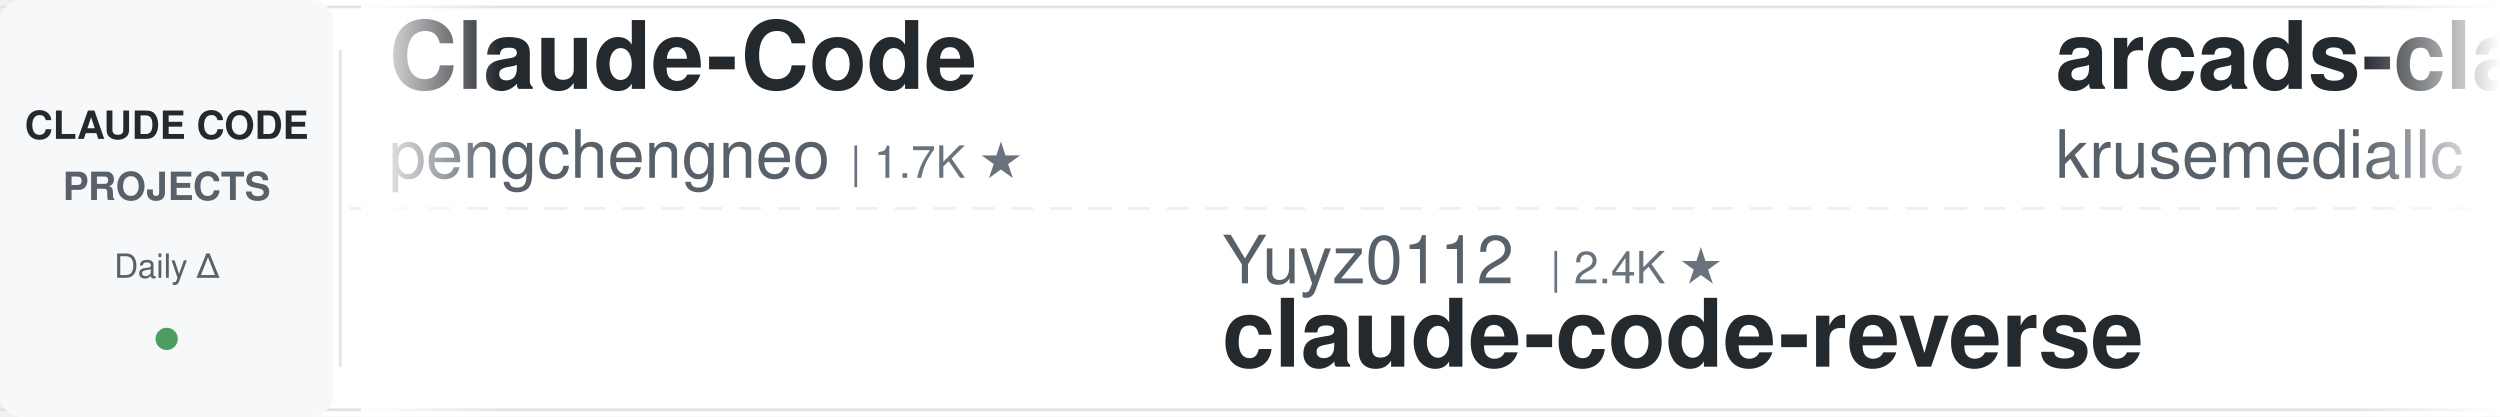
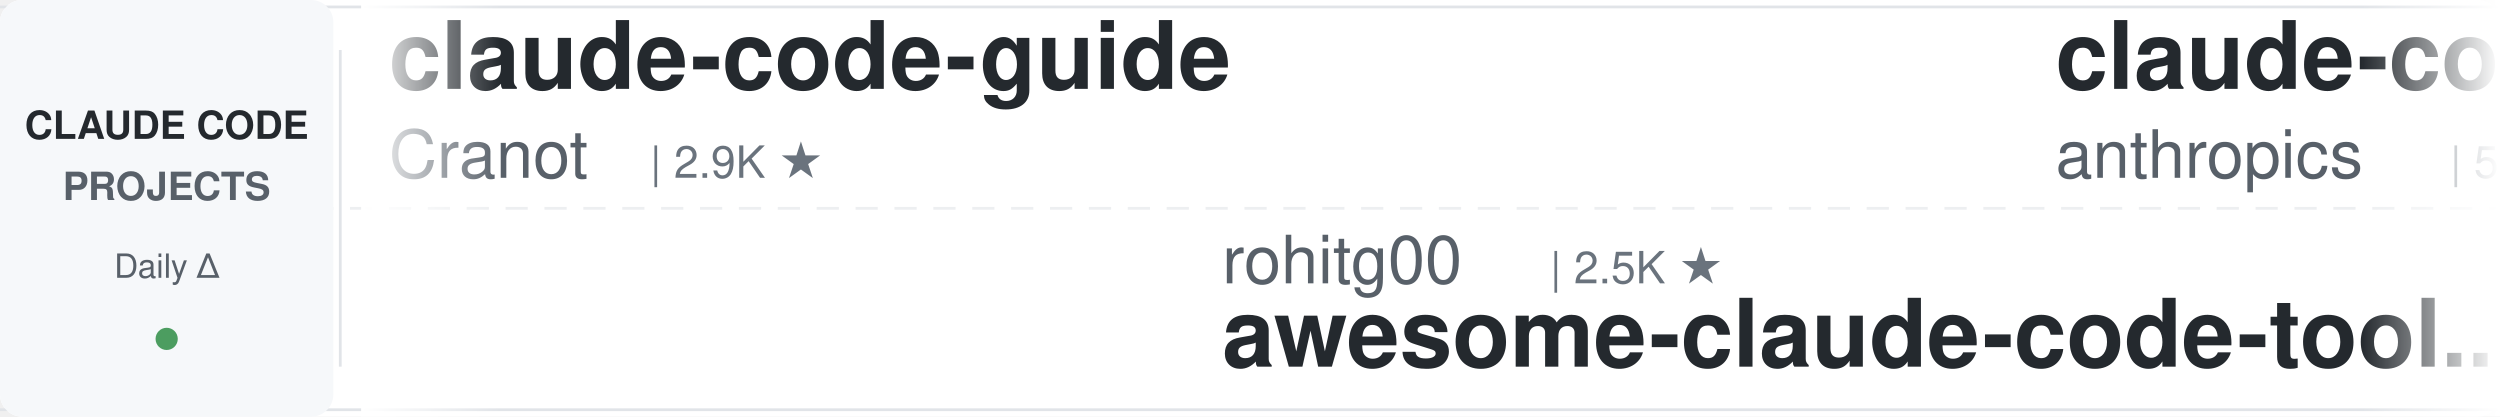
<svg xmlns="http://www.w3.org/2000/svg" width="900" height="150">
  <defs>
    <linearGradient id="awesomeLeftFade" x1="0%" y1="0%" x2="100%" y2="0%">
      <stop offset="0%" style="stop-color:#ffffff;stop-opacity:1" />
      <stop offset="100%" style="stop-color:#ffffff;stop-opacity:0" />
    </linearGradient>
    <linearGradient id="awesomeRightFade" x1="0%" y1="0%" x2="100%" y2="0%">
      <stop offset="0%" style="stop-color:#ffffff;stop-opacity:0" />
      <stop offset="100%" style="stop-color:#ffffff;stop-opacity:1" />
    </linearGradient>
  </defs>
  <rect width="900" height="150" fill="#ffffff" rx="8" />
  <rect x="0" y="2" width="900" height="1" fill="#e1e4e8" />
  <rect x="0" y="147" width="900" height="1" fill="#e1e4e8" />
  <line x1="0" y1="75" x2="900" y2="75" stroke="#e1e4e8" stroke-width="1" stroke-dasharray="8 6" opacity="0.6" />
  <rect x="0" y="0" width="120" height="150" fill="#f6f8fa" rx="8" />
  <text x="60" y="50" font-family="-apple-system, BlinkMacSystemFont, 'Segoe UI', Helvetica, Arial, sans-serif" font-size="14" font-weight="600" fill="#24292e" text-anchor="middle">CLAUDE CODE</text>
  <text x="60" y="72" font-family="-apple-system, BlinkMacSystemFont, 'Segoe UI', Helvetica, Arial, sans-serif" font-size="14" font-weight="600" fill="#586069" text-anchor="middle">PROJECTS</text>
  <text x="60" y="100" font-family="-apple-system, BlinkMacSystemFont, 'Segoe UI', Helvetica, Arial, sans-serif" font-size="12" font-weight="500" fill="#586069" text-anchor="middle">Daily Δ</text>
  <circle cx="60" cy="122" r="4" fill="#22863a" opacity="0.8" />
  <rect x="122" y="18" width="1" height="114" fill="#e1e4e8" />
  <clipPath id="awesomeTickerClip">
    <rect x="130" y="0" width="770" height="150" />
  </clipPath>
  <g clip-path="url(#awesomeTickerClip)">
    <g id="awesomeTickerItems">
      <animateTransform attributeName="transform" attributeType="XML" type="translate" from="0 0" to="-3000 0" dur="54s" repeatCount="indefinite" />
      <g transform="translate(0, 0)">
-         <text x="140" y="32" font-family="-apple-system, BlinkMacSystemFont, 'Segoe UI', Helvetica, Arial, sans-serif" font-size="34" font-weight="600" fill="#24292e">Claude-Code</text>
-         <text x="140" y="64" font-family="-apple-system, BlinkMacSystemFont, 'Segoe UI', Helvetica, Arial, sans-serif" font-size="24" font-weight="400" fill="#586069">pengchengneo</text>
-         <text x="306" y="64" font-family="-apple-system, BlinkMacSystemFont, 'Segoe UI', Helvetica, Arial, sans-serif" font-size="16" font-weight="500" fill="#6a737d">| 1.7K ★</text>
+         <text x="140" y="32" font-family="-apple-system, BlinkMacSystemFont, 'Segoe UI', Helvetica, Arial, sans-serif" font-size="34" font-weight="600" fill="#24292e">claude-code-guide</text>
+         <text x="140" y="64" font-family="-apple-system, BlinkMacSystemFont, 'Segoe UI', Helvetica, Arial, sans-serif" font-size="24" font-weight="400" fill="#586069">Cranot</text>
+         <text x="234" y="64" font-family="-apple-system, BlinkMacSystemFont, 'Segoe UI', Helvetica, Arial, sans-serif" font-size="16" font-weight="500" fill="#6a737d">| 2.9K ★</text>
      </g>
      <g transform="translate(300, 0)">
-         <text x="140" y="102" font-family="-apple-system, BlinkMacSystemFont, 'Segoe UI', Helvetica, Arial, sans-serif" font-size="24" font-weight="400" fill="#586069">Yuyz0112</text>
-         <text x="258" y="102" font-family="-apple-system, BlinkMacSystemFont, 'Segoe UI', Helvetica, Arial, sans-serif" font-size="16" font-weight="500" fill="#6a737d">| 2.4K ★</text>
-         <text x="140" y="132" font-family="-apple-system, BlinkMacSystemFont, 'Segoe UI', Helvetica, Arial, sans-serif" font-size="34" font-weight="600" fill="#24292e">claude-code-reverse</text>
+         <text x="140" y="102" font-family="-apple-system, BlinkMacSystemFont, 'Segoe UI', Helvetica, Arial, sans-serif" font-size="24" font-weight="400" fill="#586069">rohitg00</text>
+         <text x="258" y="102" font-family="-apple-system, BlinkMacSystemFont, 'Segoe UI', Helvetica, Arial, sans-serif" font-size="16" font-weight="500" fill="#6a737d">| 2.5K ★</text>
+         <text x="140" y="132" font-family="-apple-system, BlinkMacSystemFont, 'Segoe UI', Helvetica, Arial, sans-serif" font-size="34" font-weight="600" fill="#24292e">awesome-claude-code-tool...</text>
      </g>
      <g transform="translate(600, 0)">
-         <text x="140" y="32" font-family="-apple-system, BlinkMacSystemFont, 'Segoe UI', Helvetica, Arial, sans-serif" font-size="34" font-weight="600" fill="#24292e">arcads-claude-code</text>
-         <text x="140" y="64" font-family="-apple-system, BlinkMacSystemFont, 'Segoe UI', Helvetica, Arial, sans-serif" font-size="24" font-weight="400" fill="#586069">krusemediallc</text>
-         <text x="318" y="64" font-family="-apple-system, BlinkMacSystemFont, 'Segoe UI', Helvetica, Arial, sans-serif" font-size="16" font-weight="500" fill="#6a737d">| 1.1K ★</text>
-         <text x="395" y="64" font-family="-apple-system, BlinkMacSystemFont, 'Segoe UI', Helvetica, Arial, sans-serif" font-size="16" font-weight="500" fill="#22863a"> +7</text>
+         <text x="140" y="32" font-family="-apple-system, BlinkMacSystemFont, 'Segoe UI', Helvetica, Arial, sans-serif" font-size="34" font-weight="600" fill="#24292e">claude-code-security-rev...</text>
+         <text x="140" y="64" font-family="-apple-system, BlinkMacSystemFont, 'Segoe UI', Helvetica, Arial, sans-serif" font-size="24" font-weight="400" fill="#586069">anthropics</text>
+         <text x="282" y="64" font-family="-apple-system, BlinkMacSystemFont, 'Segoe UI', Helvetica, Arial, sans-serif" font-size="16" font-weight="500" fill="#6a737d">| 5.9K ★</text>
+         <text x="359" y="64" font-family="-apple-system, BlinkMacSystemFont, 'Segoe UI', Helvetica, Arial, sans-serif" font-size="16" font-weight="500" fill="#22863a"> +2</text>
      </g>
      <g transform="translate(900, 0)">
-         <text x="140" y="102" font-family="-apple-system, BlinkMacSystemFont, 'Segoe UI', Helvetica, Arial, sans-serif" font-size="24" font-weight="400" fill="#586069">ChinaSiro</text>
-         <text x="270" y="102" font-family="-apple-system, BlinkMacSystemFont, 'Segoe UI', Helvetica, Arial, sans-serif" font-size="16" font-weight="500" fill="#6a737d">| 9.6K ★</text>
-         <text x="140" y="132" font-family="-apple-system, BlinkMacSystemFont, 'Segoe UI', Helvetica, Arial, sans-serif" font-size="34" font-weight="600" fill="#24292e">claude-code-sourcemap</text>
+         <text x="140" y="102" font-family="-apple-system, BlinkMacSystemFont, 'Segoe UI', Helvetica, Arial, sans-serif" font-size="24" font-weight="400" fill="#586069">disler</text>
+         <text x="234" y="102" font-family="-apple-system, BlinkMacSystemFont, 'Segoe UI', Helvetica, Arial, sans-serif" font-size="16" font-weight="500" fill="#6a737d">| 1.6K ★</text>
+         <text x="311" y="102" font-family="-apple-system, BlinkMacSystemFont, 'Segoe UI', Helvetica, Arial, sans-serif" font-size="16" font-weight="500" fill="#22863a"> +1</text>
+         <text x="140" y="132" font-family="-apple-system, BlinkMacSystemFont, 'Segoe UI', Helvetica, Arial, sans-serif" font-size="34" font-weight="600" fill="#24292e">pi-vs-claude-code</text>
      </g>
      <g transform="translate(1200, 0)">
-         <text x="140" y="32" font-family="-apple-system, BlinkMacSystemFont, 'Segoe UI', Helvetica, Arial, sans-serif" font-size="34" font-weight="600" fill="#24292e">pi-vs-claude-code</text>
-         <text x="140" y="64" font-family="-apple-system, BlinkMacSystemFont, 'Segoe UI', Helvetica, Arial, sans-serif" font-size="24" font-weight="400" fill="#586069">disler</text>
-         <text x="234" y="64" font-family="-apple-system, BlinkMacSystemFont, 'Segoe UI', Helvetica, Arial, sans-serif" font-size="16" font-weight="500" fill="#6a737d">| 1.6K ★</text>
-         <text x="311" y="64" font-family="-apple-system, BlinkMacSystemFont, 'Segoe UI', Helvetica, Arial, sans-serif" font-size="16" font-weight="500" fill="#22863a"> +1</text>
+         <text x="140" y="32" font-family="-apple-system, BlinkMacSystemFont, 'Segoe UI', Helvetica, Arial, sans-serif" font-size="34" font-weight="600" fill="#24292e">claude-code-cli</text>
+         <text x="140" y="64" font-family="-apple-system, BlinkMacSystemFont, 'Segoe UI', Helvetica, Arial, sans-serif" font-size="24" font-weight="400" fill="#586069">huangserva</text>
+         <text x="282" y="64" font-family="-apple-system, BlinkMacSystemFont, 'Segoe UI', Helvetica, Arial, sans-serif" font-size="16" font-weight="500" fill="#6a737d">| 623 ★</text>
+         <text x="350" y="64" font-family="-apple-system, BlinkMacSystemFont, 'Segoe UI', Helvetica, Arial, sans-serif" font-size="16" font-weight="500" fill="#22863a"> +1</text>
      </g>
      <g transform="translate(1500, 0)">
-         <text x="140" y="102" font-family="-apple-system, BlinkMacSystemFont, 'Segoe UI', Helvetica, Arial, sans-serif" font-size="24" font-weight="400" fill="#586069">shareAI-lab</text>
-         <text x="294" y="102" font-family="-apple-system, BlinkMacSystemFont, 'Segoe UI', Helvetica, Arial, sans-serif" font-size="16" font-weight="500" fill="#6a737d">| 73.9K ★</text>
-         <text x="380" y="102" font-family="-apple-system, BlinkMacSystemFont, 'Segoe UI', Helvetica, Arial, sans-serif" font-size="16" font-weight="500" fill="#22863a"> +1</text>
-         <text x="140" y="132" font-family="-apple-system, BlinkMacSystemFont, 'Segoe UI', Helvetica, Arial, sans-serif" font-size="34" font-weight="600" fill="#24292e">learn-claude-code</text>
+         <text x="140" y="102" font-family="-apple-system, BlinkMacSystemFont, 'Segoe UI', Helvetica, Arial, sans-serif" font-size="24" font-weight="400" fill="#586069">centminmod</text>
+         <text x="282" y="102" font-family="-apple-system, BlinkMacSystemFont, 'Segoe UI', Helvetica, Arial, sans-serif" font-size="16" font-weight="500" fill="#6a737d">| 2.6K ★</text>
+         <text x="140" y="132" font-family="-apple-system, BlinkMacSystemFont, 'Segoe UI', Helvetica, Arial, sans-serif" font-size="34" font-weight="600" fill="#24292e">my-claude-code-setup</text>
      </g>
      <g transform="translate(1800, 0)">
-         <text x="140" y="32" font-family="-apple-system, BlinkMacSystemFont, 'Segoe UI', Helvetica, Arial, sans-serif" font-size="34" font-weight="600" fill="#24292e">claude-code-webui</text>
-         <text x="140" y="64" font-family="-apple-system, BlinkMacSystemFont, 'Segoe UI', Helvetica, Arial, sans-serif" font-size="24" font-weight="400" fill="#586069">sugyan</text>
-         <text x="234" y="64" font-family="-apple-system, BlinkMacSystemFont, 'Segoe UI', Helvetica, Arial, sans-serif" font-size="16" font-weight="500" fill="#6a737d">| 1.1K ★</text>
+         <text x="140" y="32" font-family="-apple-system, BlinkMacSystemFont, 'Segoe UI', Helvetica, Arial, sans-serif" font-size="34" font-weight="600" fill="#24292e">Claude-Code</text>
+         <text x="140" y="64" font-family="-apple-system, BlinkMacSystemFont, 'Segoe UI', Helvetica, Arial, sans-serif" font-size="24" font-weight="400" fill="#586069">KPR111</text>
+         <text x="234" y="64" font-family="-apple-system, BlinkMacSystemFont, 'Segoe UI', Helvetica, Arial, sans-serif" font-size="16" font-weight="500" fill="#6a737d">| 18 ★</text>
      </g>
      <g transform="translate(2100, 0)">
-         <text x="140" y="102" font-family="-apple-system, BlinkMacSystemFont, 'Segoe UI', Helvetica, Arial, sans-serif" font-size="24" font-weight="400" fill="#586069">diet103</text>
-         <text x="246" y="102" font-family="-apple-system, BlinkMacSystemFont, 'Segoe UI', Helvetica, Arial, sans-serif" font-size="16" font-weight="500" fill="#6a737d">| 10.0K ★</text>
-         <text x="140" y="132" font-family="-apple-system, BlinkMacSystemFont, 'Segoe UI', Helvetica, Arial, sans-serif" font-size="34" font-weight="600" fill="#24292e">claude-code-infrastructu...</text>
+         <text x="140" y="102" font-family="-apple-system, BlinkMacSystemFont, 'Segoe UI', Helvetica, Arial, sans-serif" font-size="24" font-weight="400" fill="#586069">nicedreamzapp</text>
+         <text x="318" y="102" font-family="-apple-system, BlinkMacSystemFont, 'Segoe UI', Helvetica, Arial, sans-serif" font-size="16" font-weight="500" fill="#6a737d">| 3.2K ★</text>
+         <text x="395" y="102" font-family="-apple-system, BlinkMacSystemFont, 'Segoe UI', Helvetica, Arial, sans-serif" font-size="16" font-weight="500" fill="#22863a"> +1</text>
+         <text x="140" y="132" font-family="-apple-system, BlinkMacSystemFont, 'Segoe UI', Helvetica, Arial, sans-serif" font-size="34" font-weight="600" fill="#24292e">claude-code-local</text>
      </g>
      <g transform="translate(2400, 0)">
-         <text x="140" y="32" font-family="-apple-system, BlinkMacSystemFont, 'Segoe UI', Helvetica, Arial, sans-serif" font-size="34" font-weight="600" fill="#24292e">claude-code-rev</text>
-         <text x="140" y="64" font-family="-apple-system, BlinkMacSystemFont, 'Segoe UI', Helvetica, Arial, sans-serif" font-size="24" font-weight="400" fill="#586069">oboard</text>
-         <text x="234" y="64" font-family="-apple-system, BlinkMacSystemFont, 'Segoe UI', Helvetica, Arial, sans-serif" font-size="16" font-weight="500" fill="#6a737d">| 3.3K ★</text>
+         <text x="140" y="32" font-family="-apple-system, BlinkMacSystemFont, 'Segoe UI', Helvetica, Arial, sans-serif" font-size="34" font-weight="600" fill="#24292e">claude-code-source-code-...</text>
+         <text x="140" y="64" font-family="-apple-system, BlinkMacSystemFont, 'Segoe UI', Helvetica, Arial, sans-serif" font-size="24" font-weight="400" fill="#586069">ghuntley</text>
+         <text x="258" y="64" font-family="-apple-system, BlinkMacSystemFont, 'Segoe UI', Helvetica, Arial, sans-serif" font-size="16" font-weight="500" fill="#6a737d">| 989 ★</text>
      </g>
      <g transform="translate(2700, 0)">
-         <text x="140" y="102" font-family="-apple-system, BlinkMacSystemFont, 'Segoe UI', Helvetica, Arial, sans-serif" font-size="24" font-weight="400" fill="#586069">fazxes</text>
-         <text x="234" y="102" font-family="-apple-system, BlinkMacSystemFont, 'Segoe UI', Helvetica, Arial, sans-serif" font-size="16" font-weight="500" fill="#6a737d">| 231 ★</text>
-         <text x="140" y="132" font-family="-apple-system, BlinkMacSystemFont, 'Segoe UI', Helvetica, Arial, sans-serif" font-size="34" font-weight="600" fill="#24292e">Claude-code</text>
+         <text x="140" y="102" font-family="-apple-system, BlinkMacSystemFont, 'Segoe UI', Helvetica, Arial, sans-serif" font-size="24" font-weight="400" fill="#586069">wanshuiyin</text>
+         <text x="282" y="102" font-family="-apple-system, BlinkMacSystemFont, 'Segoe UI', Helvetica, Arial, sans-serif" font-size="16" font-weight="500" fill="#6a737d">| 14.6K ★</text>
+         <text x="368" y="102" font-family="-apple-system, BlinkMacSystemFont, 'Segoe UI', Helvetica, Arial, sans-serif" font-size="16" font-weight="500" fill="#22863a"> +4</text>
+         <text x="140" y="132" font-family="-apple-system, BlinkMacSystemFont, 'Segoe UI', Helvetica, Arial, sans-serif" font-size="34" font-weight="600" fill="#24292e">Auto-claude-code-researc...</text>
      </g>
      <g transform="translate(3000, 0)">
-         <text x="140" y="32" font-family="-apple-system, BlinkMacSystemFont, 'Segoe UI', Helvetica, Arial, sans-serif" font-size="34" font-weight="600" fill="#24292e">Claude-Code</text>
-         <text x="140" y="64" font-family="-apple-system, BlinkMacSystemFont, 'Segoe UI', Helvetica, Arial, sans-serif" font-size="24" font-weight="400" fill="#586069">pengchengneo</text>
-         <text x="306" y="64" font-family="-apple-system, BlinkMacSystemFont, 'Segoe UI', Helvetica, Arial, sans-serif" font-size="16" font-weight="500" fill="#6a737d">| 1.7K ★</text>
+         <text x="140" y="32" font-family="-apple-system, BlinkMacSystemFont, 'Segoe UI', Helvetica, Arial, sans-serif" font-size="34" font-weight="600" fill="#24292e">claude-code-guide</text>
+         <text x="140" y="64" font-family="-apple-system, BlinkMacSystemFont, 'Segoe UI', Helvetica, Arial, sans-serif" font-size="24" font-weight="400" fill="#586069">Cranot</text>
+         <text x="234" y="64" font-family="-apple-system, BlinkMacSystemFont, 'Segoe UI', Helvetica, Arial, sans-serif" font-size="16" font-weight="500" fill="#6a737d">| 2.9K ★</text>
      </g>
      <g transform="translate(3300, 0)">
-         <text x="140" y="102" font-family="-apple-system, BlinkMacSystemFont, 'Segoe UI', Helvetica, Arial, sans-serif" font-size="24" font-weight="400" fill="#586069">Yuyz0112</text>
-         <text x="258" y="102" font-family="-apple-system, BlinkMacSystemFont, 'Segoe UI', Helvetica, Arial, sans-serif" font-size="16" font-weight="500" fill="#6a737d">| 2.4K ★</text>
-         <text x="140" y="132" font-family="-apple-system, BlinkMacSystemFont, 'Segoe UI', Helvetica, Arial, sans-serif" font-size="34" font-weight="600" fill="#24292e">claude-code-reverse</text>
+         <text x="140" y="102" font-family="-apple-system, BlinkMacSystemFont, 'Segoe UI', Helvetica, Arial, sans-serif" font-size="24" font-weight="400" fill="#586069">rohitg00</text>
+         <text x="258" y="102" font-family="-apple-system, BlinkMacSystemFont, 'Segoe UI', Helvetica, Arial, sans-serif" font-size="16" font-weight="500" fill="#6a737d">| 2.5K ★</text>
+         <text x="140" y="132" font-family="-apple-system, BlinkMacSystemFont, 'Segoe UI', Helvetica, Arial, sans-serif" font-size="34" font-weight="600" fill="#24292e">awesome-claude-code-tool...</text>
      </g>
      <g transform="translate(3600, 0)">
-         <text x="140" y="32" font-family="-apple-system, BlinkMacSystemFont, 'Segoe UI', Helvetica, Arial, sans-serif" font-size="34" font-weight="600" fill="#24292e">arcads-claude-code</text>
-         <text x="140" y="64" font-family="-apple-system, BlinkMacSystemFont, 'Segoe UI', Helvetica, Arial, sans-serif" font-size="24" font-weight="400" fill="#586069">krusemediallc</text>
-         <text x="318" y="64" font-family="-apple-system, BlinkMacSystemFont, 'Segoe UI', Helvetica, Arial, sans-serif" font-size="16" font-weight="500" fill="#6a737d">| 1.1K ★</text>
-         <text x="395" y="64" font-family="-apple-system, BlinkMacSystemFont, 'Segoe UI', Helvetica, Arial, sans-serif" font-size="16" font-weight="500" fill="#22863a"> +7</text>
+         <text x="140" y="32" font-family="-apple-system, BlinkMacSystemFont, 'Segoe UI', Helvetica, Arial, sans-serif" font-size="34" font-weight="600" fill="#24292e">claude-code-security-rev...</text>
+         <text x="140" y="64" font-family="-apple-system, BlinkMacSystemFont, 'Segoe UI', Helvetica, Arial, sans-serif" font-size="24" font-weight="400" fill="#586069">anthropics</text>
+         <text x="282" y="64" font-family="-apple-system, BlinkMacSystemFont, 'Segoe UI', Helvetica, Arial, sans-serif" font-size="16" font-weight="500" fill="#6a737d">| 5.9K ★</text>
+         <text x="359" y="64" font-family="-apple-system, BlinkMacSystemFont, 'Segoe UI', Helvetica, Arial, sans-serif" font-size="16" font-weight="500" fill="#22863a"> +2</text>
      </g>
      <g transform="translate(3900, 0)">
-         <text x="140" y="102" font-family="-apple-system, BlinkMacSystemFont, 'Segoe UI', Helvetica, Arial, sans-serif" font-size="24" font-weight="400" fill="#586069">ChinaSiro</text>
-         <text x="270" y="102" font-family="-apple-system, BlinkMacSystemFont, 'Segoe UI', Helvetica, Arial, sans-serif" font-size="16" font-weight="500" fill="#6a737d">| 9.6K ★</text>
-         <text x="140" y="132" font-family="-apple-system, BlinkMacSystemFont, 'Segoe UI', Helvetica, Arial, sans-serif" font-size="34" font-weight="600" fill="#24292e">claude-code-sourcemap</text>
+         <text x="140" y="102" font-family="-apple-system, BlinkMacSystemFont, 'Segoe UI', Helvetica, Arial, sans-serif" font-size="24" font-weight="400" fill="#586069">disler</text>
+         <text x="234" y="102" font-family="-apple-system, BlinkMacSystemFont, 'Segoe UI', Helvetica, Arial, sans-serif" font-size="16" font-weight="500" fill="#6a737d">| 1.6K ★</text>
+         <text x="311" y="102" font-family="-apple-system, BlinkMacSystemFont, 'Segoe UI', Helvetica, Arial, sans-serif" font-size="16" font-weight="500" fill="#22863a"> +1</text>
+         <text x="140" y="132" font-family="-apple-system, BlinkMacSystemFont, 'Segoe UI', Helvetica, Arial, sans-serif" font-size="34" font-weight="600" fill="#24292e">pi-vs-claude-code</text>
      </g>
    </g>
  </g>
  <rect x="130" y="0" width="50" height="150" fill="url(#awesomeLeftFade)" />
  <rect x="850" y="0" width="50" height="150" fill="url(#awesomeRightFade)" />
</svg>
